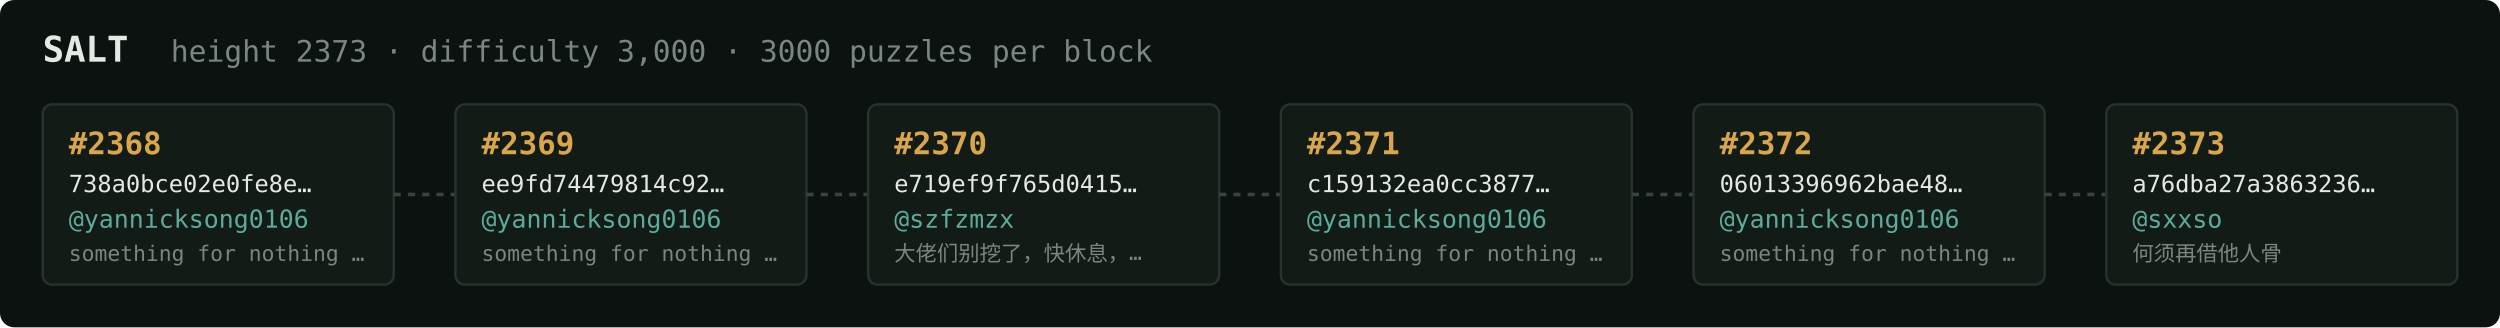
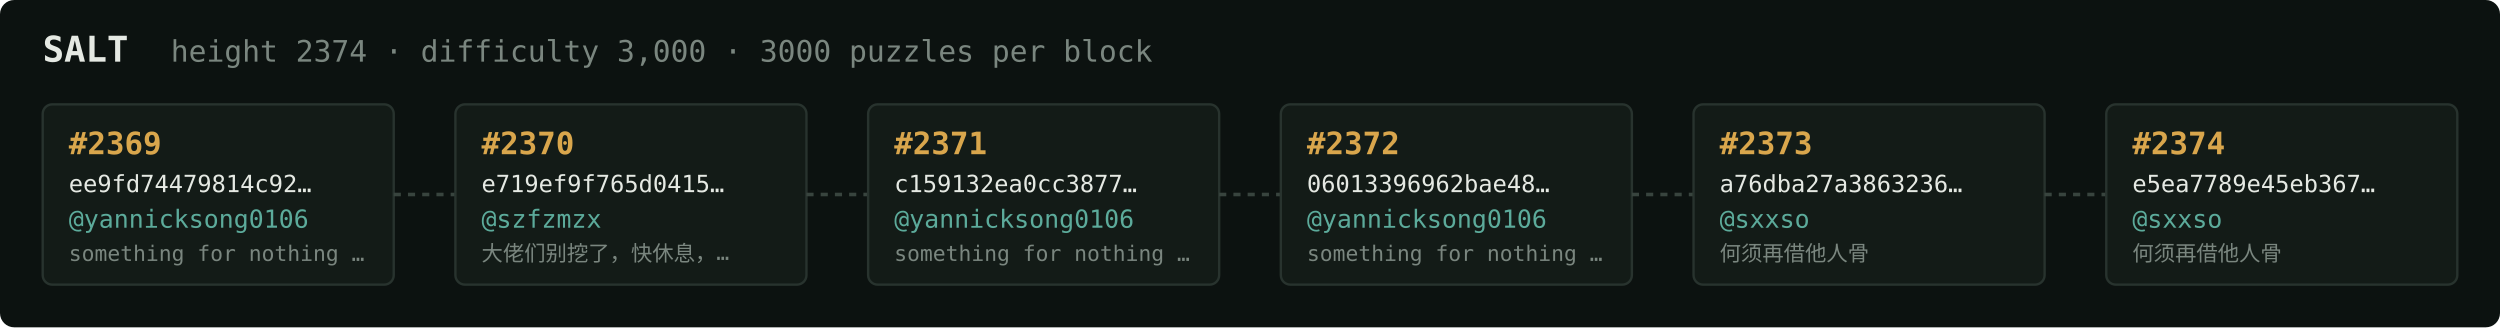
<svg xmlns="http://www.w3.org/2000/svg" width="1054" height="138" viewBox="0 0 1054 138" font-family="ui-monospace,SFMono-Regular,Menlo,monospace">
  <rect fill="#0c1210" width="1054" height="138" rx="6" />
  <text x="18" y="26" fill="#e5e9e3" font-size="15" font-weight="700">SALT</text>
-   <text x="72" y="26" fill="#7a867f" font-size="12.5">height 2373 · difficulty 3,000 · 3000 puzzles per block</text>
+   <text x="72" y="26" fill="#7a867f" font-size="12.5">height 2374 · difficulty 3,000 · 3000 puzzles per block</text>
  <rect x="18" y="44" width="148" height="76" rx="4" fill="#131b17" stroke="#28332e" stroke-width="1" />
-   <text x="29" y="65" fill="#d9a64c" font-size="13" font-weight="700">#2368</text>
-   <text x="29" y="81" fill="#e5e9e3" font-size="10">738a0bce02e0fe8e…</text>
+   <text x="29" y="65" fill="#d9a64c" font-size="13" font-weight="700">#2369</text>
+   <text x="29" y="81" fill="#e5e9e3" font-size="10">ee9fd74479814c92…</text>
  <text x="29" y="96" fill="#5cab9b" font-size="10.5">@yannicksong0106</text>
  <text x="29" y="110" fill="#7a867f" font-size="9">something for nothing …</text>
  <line x1="166" y1="82.0" x2="192" y2="82.0" stroke="#38443e" stroke-width="1.5" stroke-dasharray="3 3" />
  <rect x="192" y="44" width="148" height="76" rx="4" fill="#131b17" stroke="#28332e" stroke-width="1" />
-   <text x="203" y="65" fill="#d9a64c" font-size="13" font-weight="700">#2369</text>
-   <text x="203" y="81" fill="#e5e9e3" font-size="10">ee9fd74479814c92…</text>
-   <text x="203" y="96" fill="#5cab9b" font-size="10.5">@yannicksong0106</text>
-   <text x="203" y="110" fill="#7a867f" font-size="9">something for nothing …</text>
+   <text x="203" y="65" fill="#d9a64c" font-size="13" font-weight="700">#2370</text>
+   <text x="203" y="81" fill="#e5e9e3" font-size="10">e719ef9f765d0415…</text>
+   <text x="203" y="96" fill="#5cab9b" font-size="10.5">@szfzmzx</text>
+   <text x="203" y="110" fill="#7a867f" font-size="9">大佬们别挖了，快休息，…</text>
  <line x1="340" y1="82.0" x2="366" y2="82.0" stroke="#38443e" stroke-width="1.5" stroke-dasharray="3 3" />
  <rect x="366" y="44" width="148" height="76" rx="4" fill="#131b17" stroke="#28332e" stroke-width="1" />
-   <text x="377" y="65" fill="#d9a64c" font-size="13" font-weight="700">#2370</text>
-   <text x="377" y="81" fill="#e5e9e3" font-size="10">e719ef9f765d0415…</text>
-   <text x="377" y="96" fill="#5cab9b" font-size="10.5">@szfzmzx</text>
-   <text x="377" y="110" fill="#7a867f" font-size="9">大佬们别挖了，快休息，…</text>
+   <text x="377" y="65" fill="#d9a64c" font-size="13" font-weight="700">#2371</text>
+   <text x="377" y="81" fill="#e5e9e3" font-size="10">c159132ea0cc3877…</text>
+   <text x="377" y="96" fill="#5cab9b" font-size="10.5">@yannicksong0106</text>
+   <text x="377" y="110" fill="#7a867f" font-size="9">something for nothing …</text>
  <line x1="514" y1="82.0" x2="540" y2="82.0" stroke="#38443e" stroke-width="1.5" stroke-dasharray="3 3" />
  <rect x="540" y="44" width="148" height="76" rx="4" fill="#131b17" stroke="#28332e" stroke-width="1" />
-   <text x="551" y="65" fill="#d9a64c" font-size="13" font-weight="700">#2371</text>
-   <text x="551" y="81" fill="#e5e9e3" font-size="10">c159132ea0cc3877…</text>
+   <text x="551" y="65" fill="#d9a64c" font-size="13" font-weight="700">#2372</text>
+   <text x="551" y="81" fill="#e5e9e3" font-size="10">06013396962bae48…</text>
  <text x="551" y="96" fill="#5cab9b" font-size="10.5">@yannicksong0106</text>
  <text x="551" y="110" fill="#7a867f" font-size="9">something for nothing …</text>
  <line x1="688" y1="82.0" x2="714" y2="82.0" stroke="#38443e" stroke-width="1.5" stroke-dasharray="3 3" />
  <rect x="714" y="44" width="148" height="76" rx="4" fill="#131b17" stroke="#28332e" stroke-width="1" />
-   <text x="725" y="65" fill="#d9a64c" font-size="13" font-weight="700">#2372</text>
-   <text x="725" y="81" fill="#e5e9e3" font-size="10">06013396962bae48…</text>
-   <text x="725" y="96" fill="#5cab9b" font-size="10.5">@yannicksong0106</text>
-   <text x="725" y="110" fill="#7a867f" font-size="9">something for nothing …</text>
+   <text x="725" y="65" fill="#d9a64c" font-size="13" font-weight="700">#2373</text>
+   <text x="725" y="81" fill="#e5e9e3" font-size="10">a76dba27a3863236…</text>
+   <text x="725" y="96" fill="#5cab9b" font-size="10.5">@sxxso</text>
+   <text x="725" y="110" fill="#7a867f" font-size="9">何须再借他人骨</text>
  <line x1="862" y1="82.0" x2="888" y2="82.0" stroke="#38443e" stroke-width="1.5" stroke-dasharray="3 3" />
  <rect x="888" y="44" width="148" height="76" rx="4" fill="#131b17" stroke="#28332e" stroke-width="1" />
-   <text x="899" y="65" fill="#d9a64c" font-size="13" font-weight="700">#2373</text>
-   <text x="899" y="81" fill="#e5e9e3" font-size="10">a76dba27a3863236…</text>
+   <text x="899" y="65" fill="#d9a64c" font-size="13" font-weight="700">#2374</text>
+   <text x="899" y="81" fill="#e5e9e3" font-size="10">e5ea7789e45eb367…</text>
  <text x="899" y="96" fill="#5cab9b" font-size="10.5">@sxxso</text>
  <text x="899" y="110" fill="#7a867f" font-size="9">何须再借他人骨</text>
</svg>
